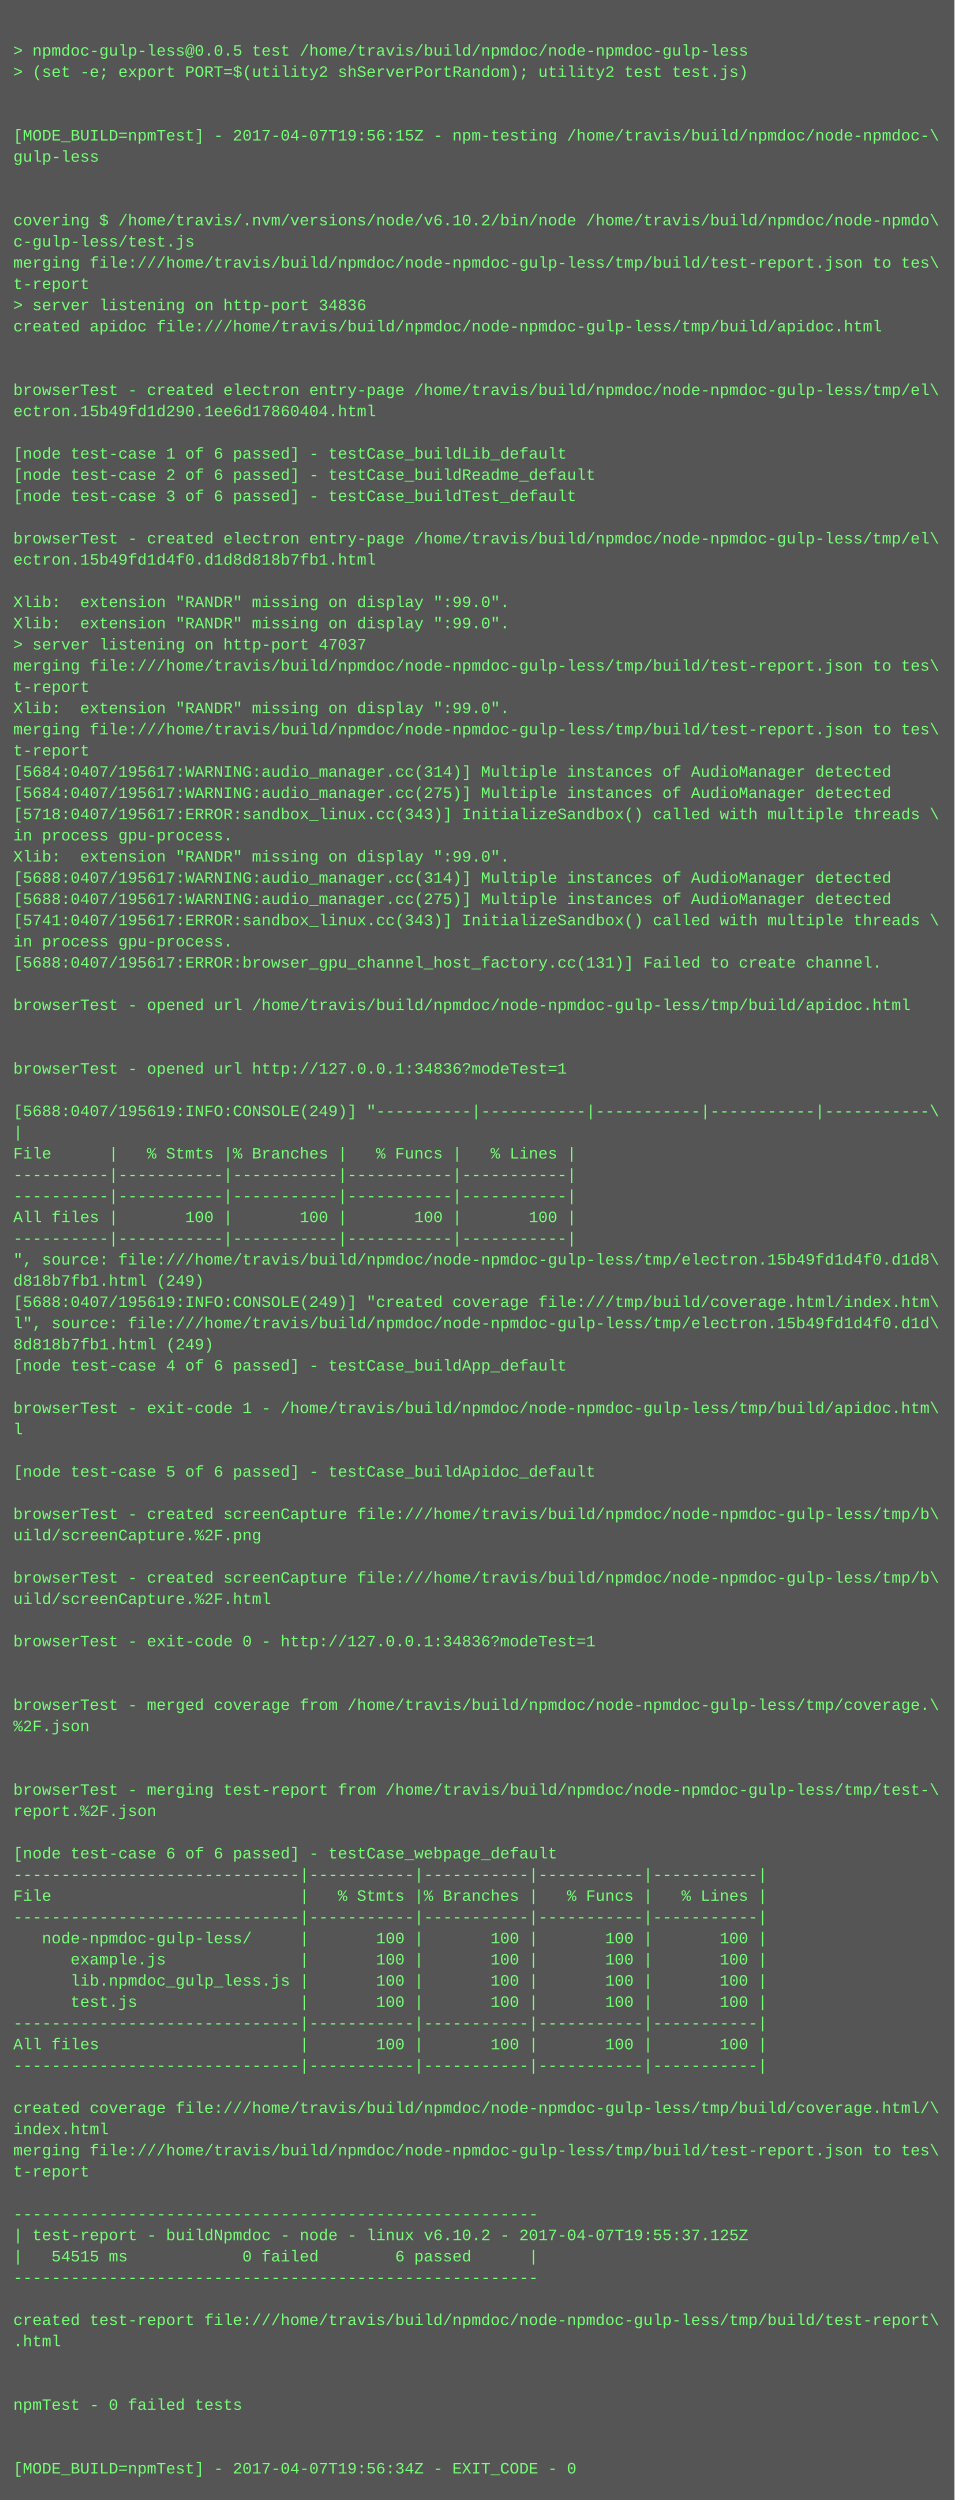
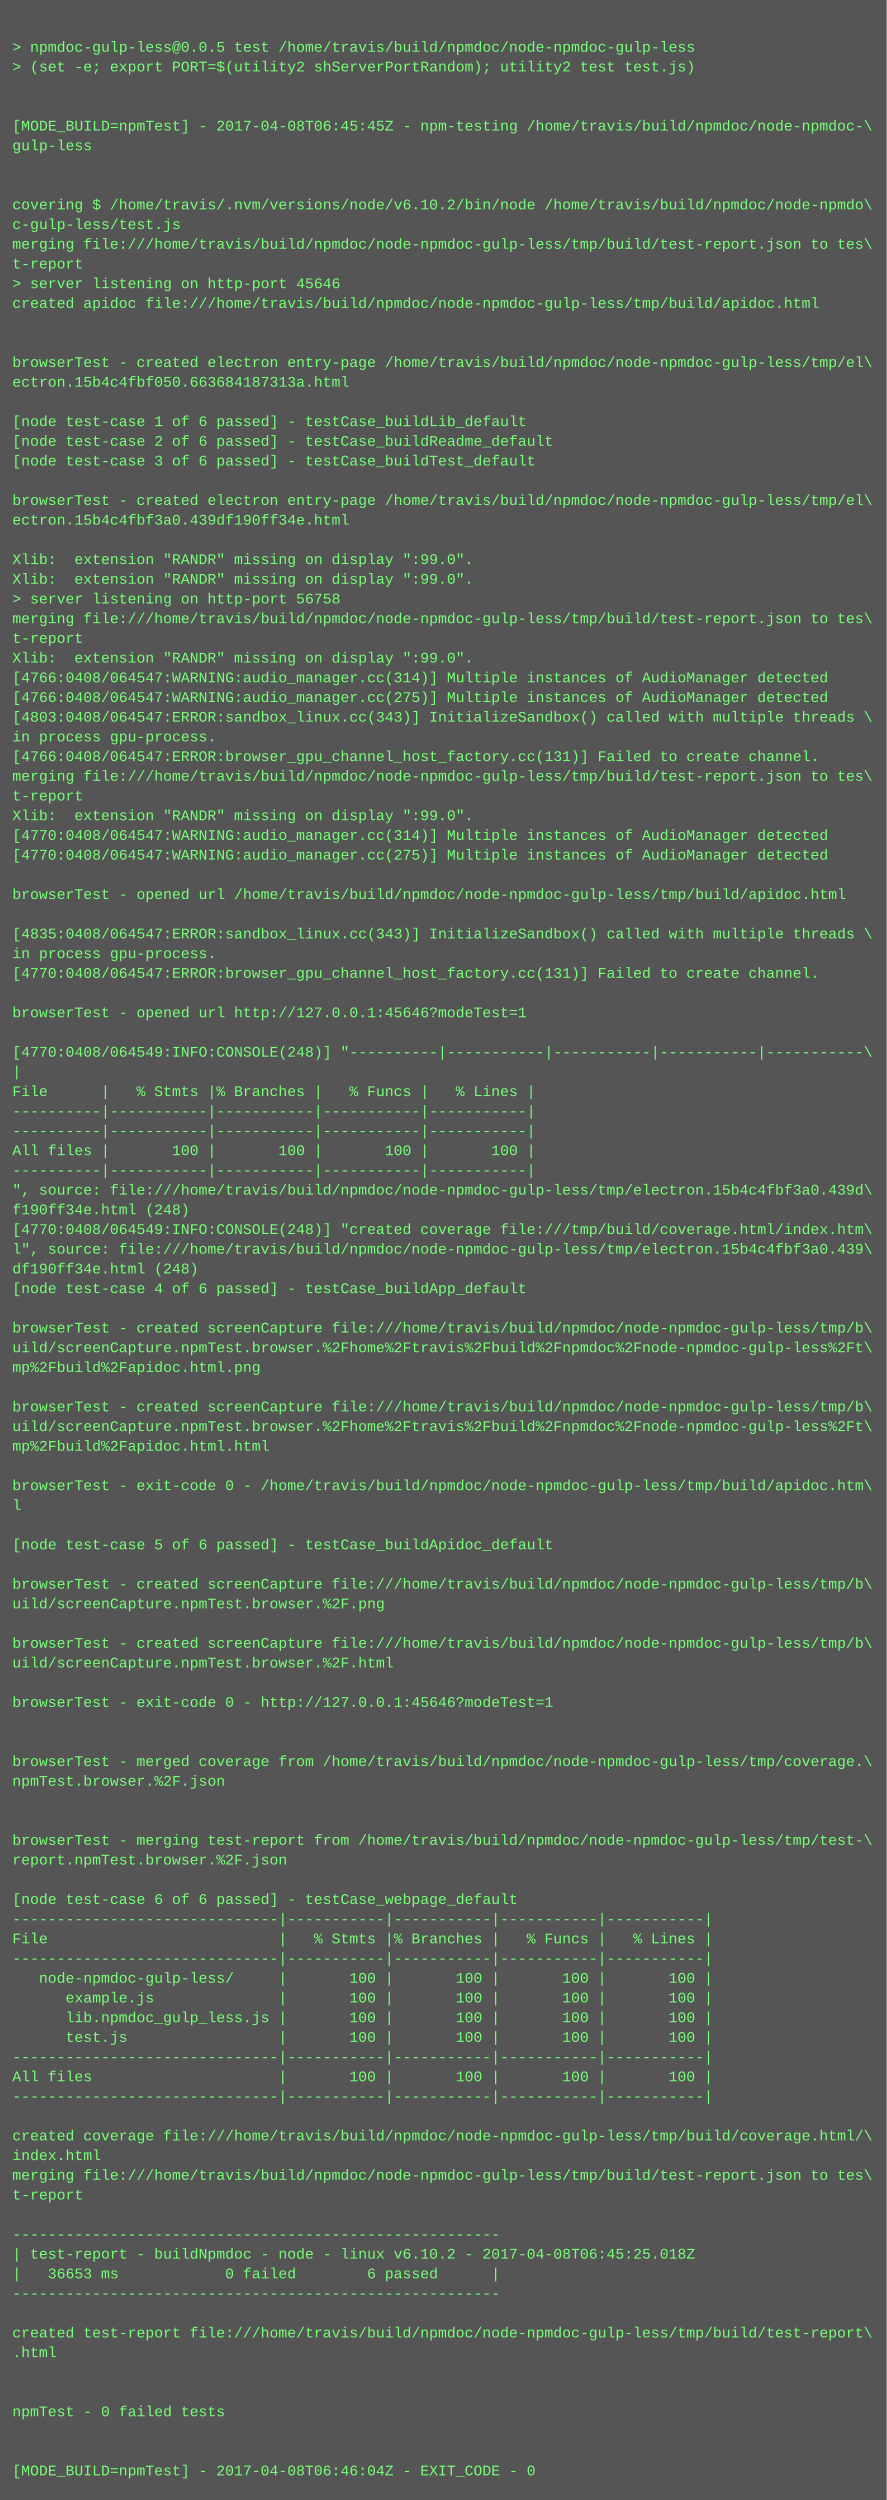
- <svg xmlns="http://www.w3.org/2000/svg" height="1886" width="720">
-   <rect height="1886" fill="#555" width="720" />
+ <svg xmlns="http://www.w3.org/2000/svg" height="2030" width="720">
+   <rect height="2030" fill="#555" width="720" />
  <text fill="#7f7" font-family="Courier New" font-size="12" xml:space="preserve">
    <tspan x="10" y="26" />
    <tspan x="10" y="42">&gt; npmdoc-gulp-less@0.0.5 test /home/travis/build/npmdoc/node-npmdoc-gulp-less</tspan>
    <tspan x="10" y="58">&gt; (set -e; export PORT=$(utility2 shServerPortRandom); utility2 test test.js)</tspan>
    <tspan x="10" y="74" />
    <tspan x="10" y="90" />
-     <tspan x="10" y="106">[MODE_BUILD=npmTest] - 2017-04-07T19:56:15Z - npm-testing /home/travis/build/npmdoc/node-npmdoc-\</tspan>
+     <tspan x="10" y="106">[MODE_BUILD=npmTest] - 2017-04-08T06:45:45Z - npm-testing /home/travis/build/npmdoc/node-npmdoc-\</tspan>
    <tspan x="10" y="122">gulp-less</tspan>
    <tspan x="10" y="138" />
    <tspan x="10" y="154" />
    <tspan x="10" y="170">covering $ /home/travis/.nvm/versions/node/v6.10.2/bin/node /home/travis/build/npmdoc/node-npmdo\</tspan>
    <tspan x="10" y="186">c-gulp-less/test.js</tspan>
    <tspan x="10" y="202">merging file:///home/travis/build/npmdoc/node-npmdoc-gulp-less/tmp/build/test-report.json to tes\</tspan>
    <tspan x="10" y="218">t-report</tspan>
-     <tspan x="10" y="234">&gt; server listening on http-port 34836</tspan>
+     <tspan x="10" y="234">&gt; server listening on http-port 45646</tspan>
    <tspan x="10" y="250">created apidoc file:///home/travis/build/npmdoc/node-npmdoc-gulp-less/tmp/build/apidoc.html</tspan>
    <tspan x="10" y="266" />
    <tspan x="10" y="282" />
    <tspan x="10" y="298">browserTest - created electron entry-page /home/travis/build/npmdoc/node-npmdoc-gulp-less/tmp/el\</tspan>
-     <tspan x="10" y="314">ectron.15b49fd1d290.1ee6d17860404.html</tspan>
+     <tspan x="10" y="314">ectron.15b4c4fbf050.663684187313a.html</tspan>
    <tspan x="10" y="330" />
    <tspan x="10" y="346">[node test-case 1 of 6 passed] - testCase_buildLib_default</tspan>
    <tspan x="10" y="362">[node test-case 2 of 6 passed] - testCase_buildReadme_default</tspan>
    <tspan x="10" y="378">[node test-case 3 of 6 passed] - testCase_buildTest_default</tspan>
    <tspan x="10" y="394" />
    <tspan x="10" y="410">browserTest - created electron entry-page /home/travis/build/npmdoc/node-npmdoc-gulp-less/tmp/el\</tspan>
-     <tspan x="10" y="426">ectron.15b49fd1d4f0.d1d8d818b7fb1.html</tspan>
+     <tspan x="10" y="426">ectron.15b4c4fbf3a0.439df190ff34e.html</tspan>
    <tspan x="10" y="442" />
    <tspan x="10" y="458">Xlib:  extension "RANDR" missing on display ":99.0".</tspan>
    <tspan x="10" y="474">Xlib:  extension "RANDR" missing on display ":99.0".</tspan>
-     <tspan x="10" y="490">&gt; server listening on http-port 47037</tspan>
+     <tspan x="10" y="490">&gt; server listening on http-port 56758</tspan>
    <tspan x="10" y="506">merging file:///home/travis/build/npmdoc/node-npmdoc-gulp-less/tmp/build/test-report.json to tes\</tspan>
    <tspan x="10" y="522">t-report</tspan>
    <tspan x="10" y="538">Xlib:  extension "RANDR" missing on display ":99.0".</tspan>
-     <tspan x="10" y="554">merging file:///home/travis/build/npmdoc/node-npmdoc-gulp-less/tmp/build/test-report.json to tes\</tspan>
-     <tspan x="10" y="570">t-report</tspan>
-     <tspan x="10" y="586">[5684:0407/195617:WARNING:audio_manager.cc(314)] Multiple instances of AudioManager detected</tspan>
-     <tspan x="10" y="602">[5684:0407/195617:WARNING:audio_manager.cc(275)] Multiple instances of AudioManager detected</tspan>
-     <tspan x="10" y="618">[5718:0407/195617:ERROR:sandbox_linux.cc(343)] InitializeSandbox() called with multiple threads \</tspan>
-     <tspan x="10" y="634">in process gpu-process. </tspan>
-     <tspan x="10" y="650">Xlib:  extension "RANDR" missing on display ":99.0".</tspan>
-     <tspan x="10" y="666">[5688:0407/195617:WARNING:audio_manager.cc(314)] Multiple instances of AudioManager detected</tspan>
-     <tspan x="10" y="682">[5688:0407/195617:WARNING:audio_manager.cc(275)] Multiple instances of AudioManager detected</tspan>
-     <tspan x="10" y="698">[5741:0407/195617:ERROR:sandbox_linux.cc(343)] InitializeSandbox() called with multiple threads \</tspan>
-     <tspan x="10" y="714">in process gpu-process. </tspan>
-     <tspan x="10" y="730">[5688:0407/195617:ERROR:browser_gpu_channel_host_factory.cc(131)] Failed to create channel.</tspan>
+     <tspan x="10" y="554">[4766:0408/064547:WARNING:audio_manager.cc(314)] Multiple instances of AudioManager detected</tspan>
+     <tspan x="10" y="570">[4766:0408/064547:WARNING:audio_manager.cc(275)] Multiple instances of AudioManager detected</tspan>
+     <tspan x="10" y="586">[4803:0408/064547:ERROR:sandbox_linux.cc(343)] InitializeSandbox() called with multiple threads \</tspan>
+     <tspan x="10" y="602">in process gpu-process. </tspan>
+     <tspan x="10" y="618">[4766:0408/064547:ERROR:browser_gpu_channel_host_factory.cc(131)] Failed to create channel.</tspan>
+     <tspan x="10" y="634">merging file:///home/travis/build/npmdoc/node-npmdoc-gulp-less/tmp/build/test-report.json to tes\</tspan>
+     <tspan x="10" y="650">t-report</tspan>
+     <tspan x="10" y="666">Xlib:  extension "RANDR" missing on display ":99.0".</tspan>
+     <tspan x="10" y="682">[4770:0408/064547:WARNING:audio_manager.cc(314)] Multiple instances of AudioManager detected</tspan>
+     <tspan x="10" y="698">[4770:0408/064547:WARNING:audio_manager.cc(275)] Multiple instances of AudioManager detected</tspan>
+     <tspan x="10" y="714" />
+     <tspan x="10" y="730">browserTest - opened url /home/travis/build/npmdoc/node-npmdoc-gulp-less/tmp/build/apidoc.html</tspan>
    <tspan x="10" y="746" />
-     <tspan x="10" y="762">browserTest - opened url /home/travis/build/npmdoc/node-npmdoc-gulp-less/tmp/build/apidoc.html</tspan>
-     <tspan x="10" y="778" />
-     <tspan x="10" y="794" />
-     <tspan x="10" y="810">browserTest - opened url http://127.0.0.1:34836?modeTest=1</tspan>
-     <tspan x="10" y="826" />
-     <tspan x="10" y="842">[5688:0407/195619:INFO:CONSOLE(249)] "----------|-----------|-----------|-----------|-----------\</tspan>
-     <tspan x="10" y="858">|</tspan>
-     <tspan x="10" y="874">File      |   % Stmts |% Branches |   % Funcs |   % Lines |</tspan>
-     <tspan x="10" y="890">----------|-----------|-----------|-----------|-----------|</tspan>
+     <tspan x="10" y="762">[4835:0408/064547:ERROR:sandbox_linux.cc(343)] InitializeSandbox() called with multiple threads \</tspan>
+     <tspan x="10" y="778">in process gpu-process. </tspan>
+     <tspan x="10" y="794">[4770:0408/064547:ERROR:browser_gpu_channel_host_factory.cc(131)] Failed to create channel.</tspan>
+     <tspan x="10" y="810" />
+     <tspan x="10" y="826">browserTest - opened url http://127.0.0.1:45646?modeTest=1</tspan>
+     <tspan x="10" y="842" />
+     <tspan x="10" y="858">[4770:0408/064549:INFO:CONSOLE(248)] "----------|-----------|-----------|-----------|-----------\</tspan>
+     <tspan x="10" y="874">|</tspan>
+     <tspan x="10" y="890">File      |   % Stmts |% Branches |   % Funcs |   % Lines |</tspan>
    <tspan x="10" y="906">----------|-----------|-----------|-----------|-----------|</tspan>
-     <tspan x="10" y="922">All files |       100 |       100 |       100 |       100 |</tspan>
-     <tspan x="10" y="938">----------|-----------|-----------|-----------|-----------|</tspan>
-     <tspan x="10" y="954">", source: file:///home/travis/build/npmdoc/node-npmdoc-gulp-less/tmp/electron.15b49fd1d4f0.d1d8\</tspan>
-     <tspan x="10" y="970">d818b7fb1.html (249)</tspan>
-     <tspan x="10" y="986">[5688:0407/195619:INFO:CONSOLE(249)] "created coverage file:///tmp/build/coverage.html/index.htm\</tspan>
-     <tspan x="10" y="1002">l", source: file:///home/travis/build/npmdoc/node-npmdoc-gulp-less/tmp/electron.15b49fd1d4f0.d1d\</tspan>
-     <tspan x="10" y="1018">8d818b7fb1.html (249)</tspan>
-     <tspan x="10" y="1034">[node test-case 4 of 6 passed] - testCase_buildApp_default</tspan>
-     <tspan x="10" y="1050" />
-     <tspan x="10" y="1066">browserTest - exit-code 1 - /home/travis/build/npmdoc/node-npmdoc-gulp-less/tmp/build/apidoc.htm\</tspan>
-     <tspan x="10" y="1082">l</tspan>
-     <tspan x="10" y="1098" />
-     <tspan x="10" y="1114">[node test-case 5 of 6 passed] - testCase_buildApidoc_default</tspan>
+     <tspan x="10" y="922">----------|-----------|-----------|-----------|-----------|</tspan>
+     <tspan x="10" y="938">All files |       100 |       100 |       100 |       100 |</tspan>
+     <tspan x="10" y="954">----------|-----------|-----------|-----------|-----------|</tspan>
+     <tspan x="10" y="970">", source: file:///home/travis/build/npmdoc/node-npmdoc-gulp-less/tmp/electron.15b4c4fbf3a0.439d\</tspan>
+     <tspan x="10" y="986">f190ff34e.html (248)</tspan>
+     <tspan x="10" y="1002">[4770:0408/064549:INFO:CONSOLE(248)] "created coverage file:///tmp/build/coverage.html/index.htm\</tspan>
+     <tspan x="10" y="1018">l", source: file:///home/travis/build/npmdoc/node-npmdoc-gulp-less/tmp/electron.15b4c4fbf3a0.439\</tspan>
+     <tspan x="10" y="1034">df190ff34e.html (248)</tspan>
+     <tspan x="10" y="1050">[node test-case 4 of 6 passed] - testCase_buildApp_default</tspan>
+     <tspan x="10" y="1066" />
+     <tspan x="10" y="1082">browserTest - created screenCapture file:///home/travis/build/npmdoc/node-npmdoc-gulp-less/tmp/b\</tspan>
+     <tspan x="10" y="1098">uild/screenCapture.npmTest.browser.%2Fhome%2Ftravis%2Fbuild%2Fnpmdoc%2Fnode-npmdoc-gulp-less%2Ft\</tspan>
+     <tspan x="10" y="1114">mp%2Fbuild%2Fapidoc.html.png</tspan>
    <tspan x="10" y="1130" />
    <tspan x="10" y="1146">browserTest - created screenCapture file:///home/travis/build/npmdoc/node-npmdoc-gulp-less/tmp/b\</tspan>
-     <tspan x="10" y="1162">uild/screenCapture.%2F.png</tspan>
-     <tspan x="10" y="1178" />
-     <tspan x="10" y="1194">browserTest - created screenCapture file:///home/travis/build/npmdoc/node-npmdoc-gulp-less/tmp/b\</tspan>
-     <tspan x="10" y="1210">uild/screenCapture.%2F.html</tspan>
-     <tspan x="10" y="1226" />
-     <tspan x="10" y="1242">browserTest - exit-code 0 - http://127.0.0.1:34836?modeTest=1</tspan>
-     <tspan x="10" y="1258" />
+     <tspan x="10" y="1162">uild/screenCapture.npmTest.browser.%2Fhome%2Ftravis%2Fbuild%2Fnpmdoc%2Fnode-npmdoc-gulp-less%2Ft\</tspan>
+     <tspan x="10" y="1178">mp%2Fbuild%2Fapidoc.html.html</tspan>
+     <tspan x="10" y="1194" />
+     <tspan x="10" y="1210">browserTest - exit-code 0 - /home/travis/build/npmdoc/node-npmdoc-gulp-less/tmp/build/apidoc.htm\</tspan>
+     <tspan x="10" y="1226">l</tspan>
+     <tspan x="10" y="1242" />
+     <tspan x="10" y="1258">[node test-case 5 of 6 passed] - testCase_buildApidoc_default</tspan>
    <tspan x="10" y="1274" />
-     <tspan x="10" y="1290">browserTest - merged coverage from /home/travis/build/npmdoc/node-npmdoc-gulp-less/tmp/coverage.\</tspan>
-     <tspan x="10" y="1306">%2F.json</tspan>
+     <tspan x="10" y="1290">browserTest - created screenCapture file:///home/travis/build/npmdoc/node-npmdoc-gulp-less/tmp/b\</tspan>
+     <tspan x="10" y="1306">uild/screenCapture.npmTest.browser.%2F.png</tspan>
    <tspan x="10" y="1322" />
-     <tspan x="10" y="1338" />
-     <tspan x="10" y="1354">browserTest - merging test-report from /home/travis/build/npmdoc/node-npmdoc-gulp-less/tmp/test-\</tspan>
-     <tspan x="10" y="1370">report.%2F.json</tspan>
-     <tspan x="10" y="1386" />
-     <tspan x="10" y="1402">[node test-case 6 of 6 passed] - testCase_webpage_default</tspan>
-     <tspan x="10" y="1418">------------------------------|-----------|-----------|-----------|-----------|</tspan>
-     <tspan x="10" y="1434">File                          |   % Stmts |% Branches |   % Funcs |   % Lines |</tspan>
-     <tspan x="10" y="1450">------------------------------|-----------|-----------|-----------|-----------|</tspan>
-     <tspan x="10" y="1466">   node-npmdoc-gulp-less/     |       100 |       100 |       100 |       100 |</tspan>
-     <tspan x="10" y="1482">      example.js              |       100 |       100 |       100 |       100 |</tspan>
-     <tspan x="10" y="1498">      lib.npmdoc_gulp_less.js |       100 |       100 |       100 |       100 |</tspan>
-     <tspan x="10" y="1514">      test.js                 |       100 |       100 |       100 |       100 |</tspan>
-     <tspan x="10" y="1530">------------------------------|-----------|-----------|-----------|-----------|</tspan>
-     <tspan x="10" y="1546">All files                     |       100 |       100 |       100 |       100 |</tspan>
+     <tspan x="10" y="1338">browserTest - created screenCapture file:///home/travis/build/npmdoc/node-npmdoc-gulp-less/tmp/b\</tspan>
+     <tspan x="10" y="1354">uild/screenCapture.npmTest.browser.%2F.html</tspan>
+     <tspan x="10" y="1370" />
+     <tspan x="10" y="1386">browserTest - exit-code 0 - http://127.0.0.1:45646?modeTest=1</tspan>
+     <tspan x="10" y="1402" />
+     <tspan x="10" y="1418" />
+     <tspan x="10" y="1434">browserTest - merged coverage from /home/travis/build/npmdoc/node-npmdoc-gulp-less/tmp/coverage.\</tspan>
+     <tspan x="10" y="1450">npmTest.browser.%2F.json</tspan>
+     <tspan x="10" y="1466" />
+     <tspan x="10" y="1482" />
+     <tspan x="10" y="1498">browserTest - merging test-report from /home/travis/build/npmdoc/node-npmdoc-gulp-less/tmp/test-\</tspan>
+     <tspan x="10" y="1514">report.npmTest.browser.%2F.json</tspan>
+     <tspan x="10" y="1530" />
+     <tspan x="10" y="1546">[node test-case 6 of 6 passed] - testCase_webpage_default</tspan>
    <tspan x="10" y="1562">------------------------------|-----------|-----------|-----------|-----------|</tspan>
-     <tspan x="10" y="1578" />
-     <tspan x="10" y="1594">created coverage file:///home/travis/build/npmdoc/node-npmdoc-gulp-less/tmp/build/coverage.html/\</tspan>
-     <tspan x="10" y="1610">index.html</tspan>
-     <tspan x="10" y="1626">merging file:///home/travis/build/npmdoc/node-npmdoc-gulp-less/tmp/build/test-report.json to tes\</tspan>
-     <tspan x="10" y="1642">t-report</tspan>
-     <tspan x="10" y="1658" />
-     <tspan x="10" y="1674">-------------------------------------------------------</tspan>
-     <tspan x="10" y="1690">| test-report - buildNpmdoc - node - linux v6.10.2 - 2017-04-07T19:55:37.125Z</tspan>
-     <tspan x="10" y="1706">|   54515 ms            0 failed        6 passed      |</tspan>
-     <tspan x="10" y="1722">-------------------------------------------------------</tspan>
-     <tspan x="10" y="1738" />
-     <tspan x="10" y="1754">created test-report file:///home/travis/build/npmdoc/node-npmdoc-gulp-less/tmp/build/test-report\</tspan>
-     <tspan x="10" y="1770">.html</tspan>
-     <tspan x="10" y="1786" />
+     <tspan x="10" y="1578">File                          |   % Stmts |% Branches |   % Funcs |   % Lines |</tspan>
+     <tspan x="10" y="1594">------------------------------|-----------|-----------|-----------|-----------|</tspan>
+     <tspan x="10" y="1610">   node-npmdoc-gulp-less/     |       100 |       100 |       100 |       100 |</tspan>
+     <tspan x="10" y="1626">      example.js              |       100 |       100 |       100 |       100 |</tspan>
+     <tspan x="10" y="1642">      lib.npmdoc_gulp_less.js |       100 |       100 |       100 |       100 |</tspan>
+     <tspan x="10" y="1658">      test.js                 |       100 |       100 |       100 |       100 |</tspan>
+     <tspan x="10" y="1674">------------------------------|-----------|-----------|-----------|-----------|</tspan>
+     <tspan x="10" y="1690">All files                     |       100 |       100 |       100 |       100 |</tspan>
+     <tspan x="10" y="1706">------------------------------|-----------|-----------|-----------|-----------|</tspan>
+     <tspan x="10" y="1722" />
+     <tspan x="10" y="1738">created coverage file:///home/travis/build/npmdoc/node-npmdoc-gulp-less/tmp/build/coverage.html/\</tspan>
+     <tspan x="10" y="1754">index.html</tspan>
+     <tspan x="10" y="1770">merging file:///home/travis/build/npmdoc/node-npmdoc-gulp-less/tmp/build/test-report.json to tes\</tspan>
+     <tspan x="10" y="1786">t-report</tspan>
    <tspan x="10" y="1802" />
-     <tspan x="10" y="1818">npmTest - 0 failed tests</tspan>
-     <tspan x="10" y="1834" />
-     <tspan x="10" y="1850" />
-     <tspan x="10" y="1866">[MODE_BUILD=npmTest] - 2017-04-07T19:56:34Z - EXIT_CODE - 0</tspan>
+     <tspan x="10" y="1818">-------------------------------------------------------</tspan>
+     <tspan x="10" y="1834">| test-report - buildNpmdoc - node - linux v6.10.2 - 2017-04-08T06:45:25.018Z</tspan>
+     <tspan x="10" y="1850">|   36653 ms            0 failed        6 passed      |</tspan>
+     <tspan x="10" y="1866">-------------------------------------------------------</tspan>
+     <tspan x="10" y="1882" />
+     <tspan x="10" y="1898">created test-report file:///home/travis/build/npmdoc/node-npmdoc-gulp-less/tmp/build/test-report\</tspan>
+     <tspan x="10" y="1914">.html</tspan>
+     <tspan x="10" y="1930" />
+     <tspan x="10" y="1946" />
+     <tspan x="10" y="1962">npmTest - 0 failed tests</tspan>
+     <tspan x="10" y="1978" />
+     <tspan x="10" y="1994" />
+     <tspan x="10" y="2010">[MODE_BUILD=npmTest] - 2017-04-08T06:46:04Z - EXIT_CODE - 0</tspan>
  </text>
</svg>
